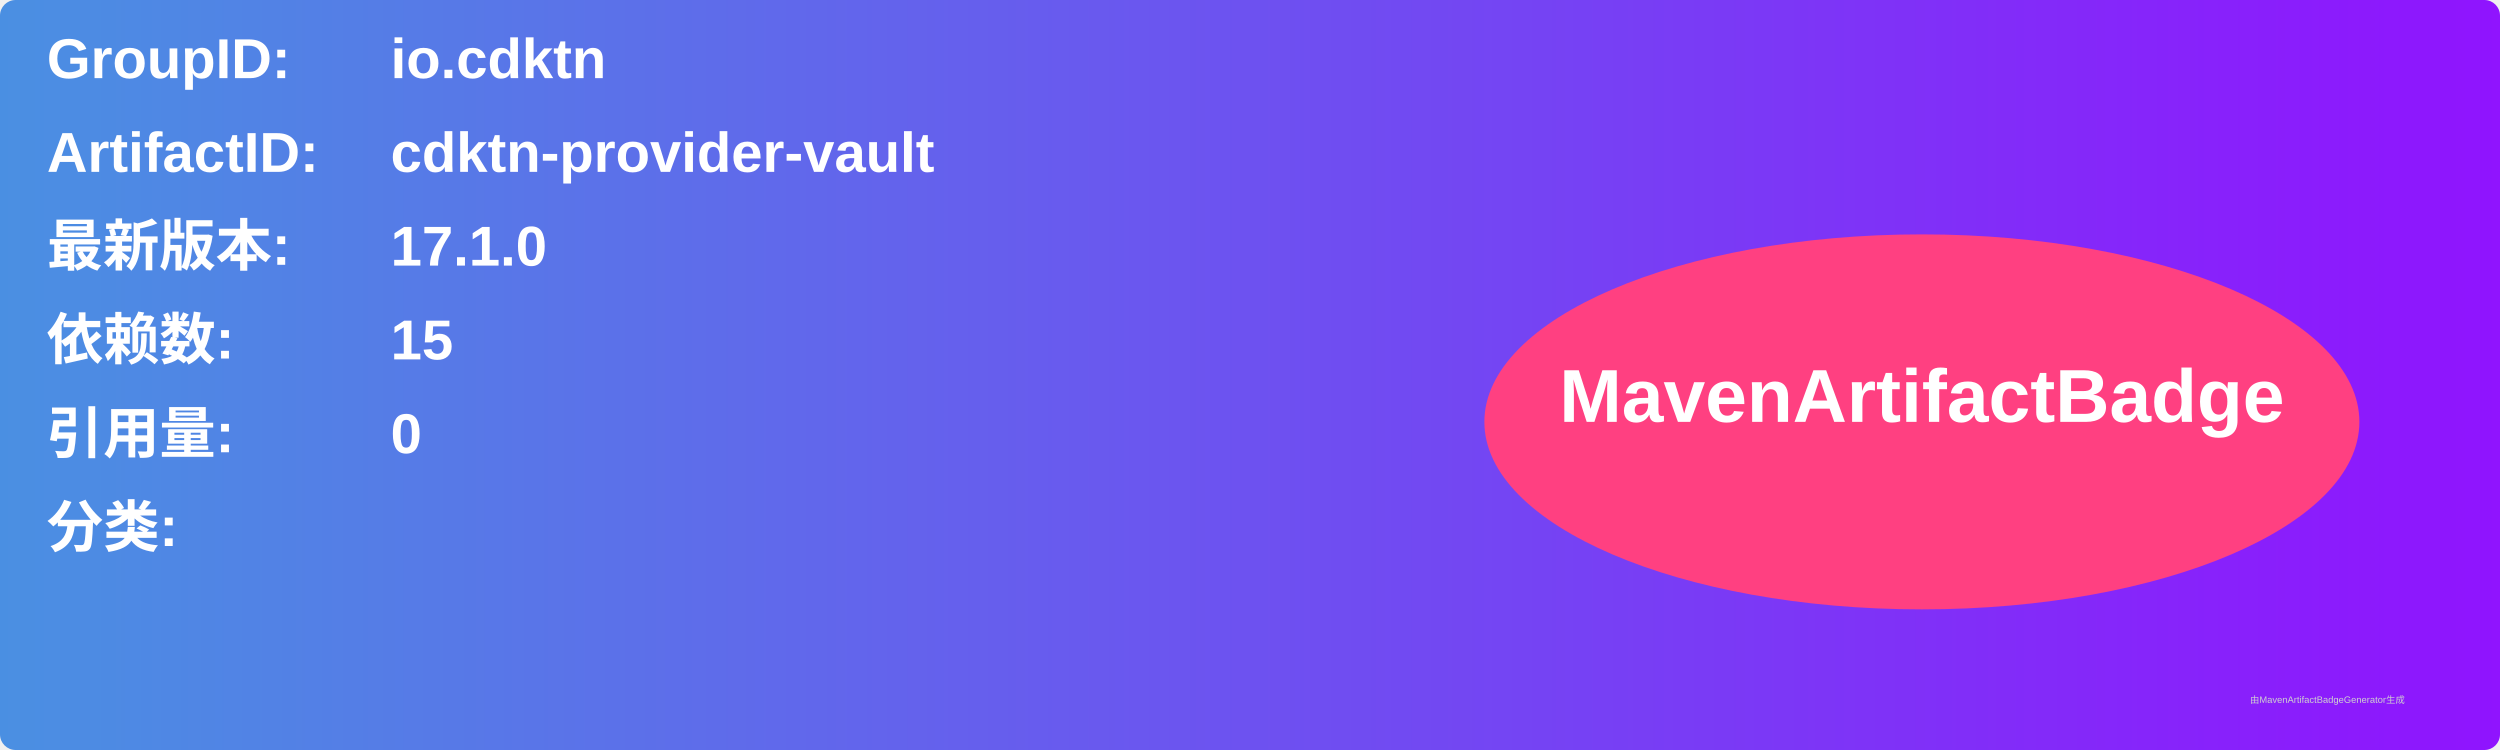
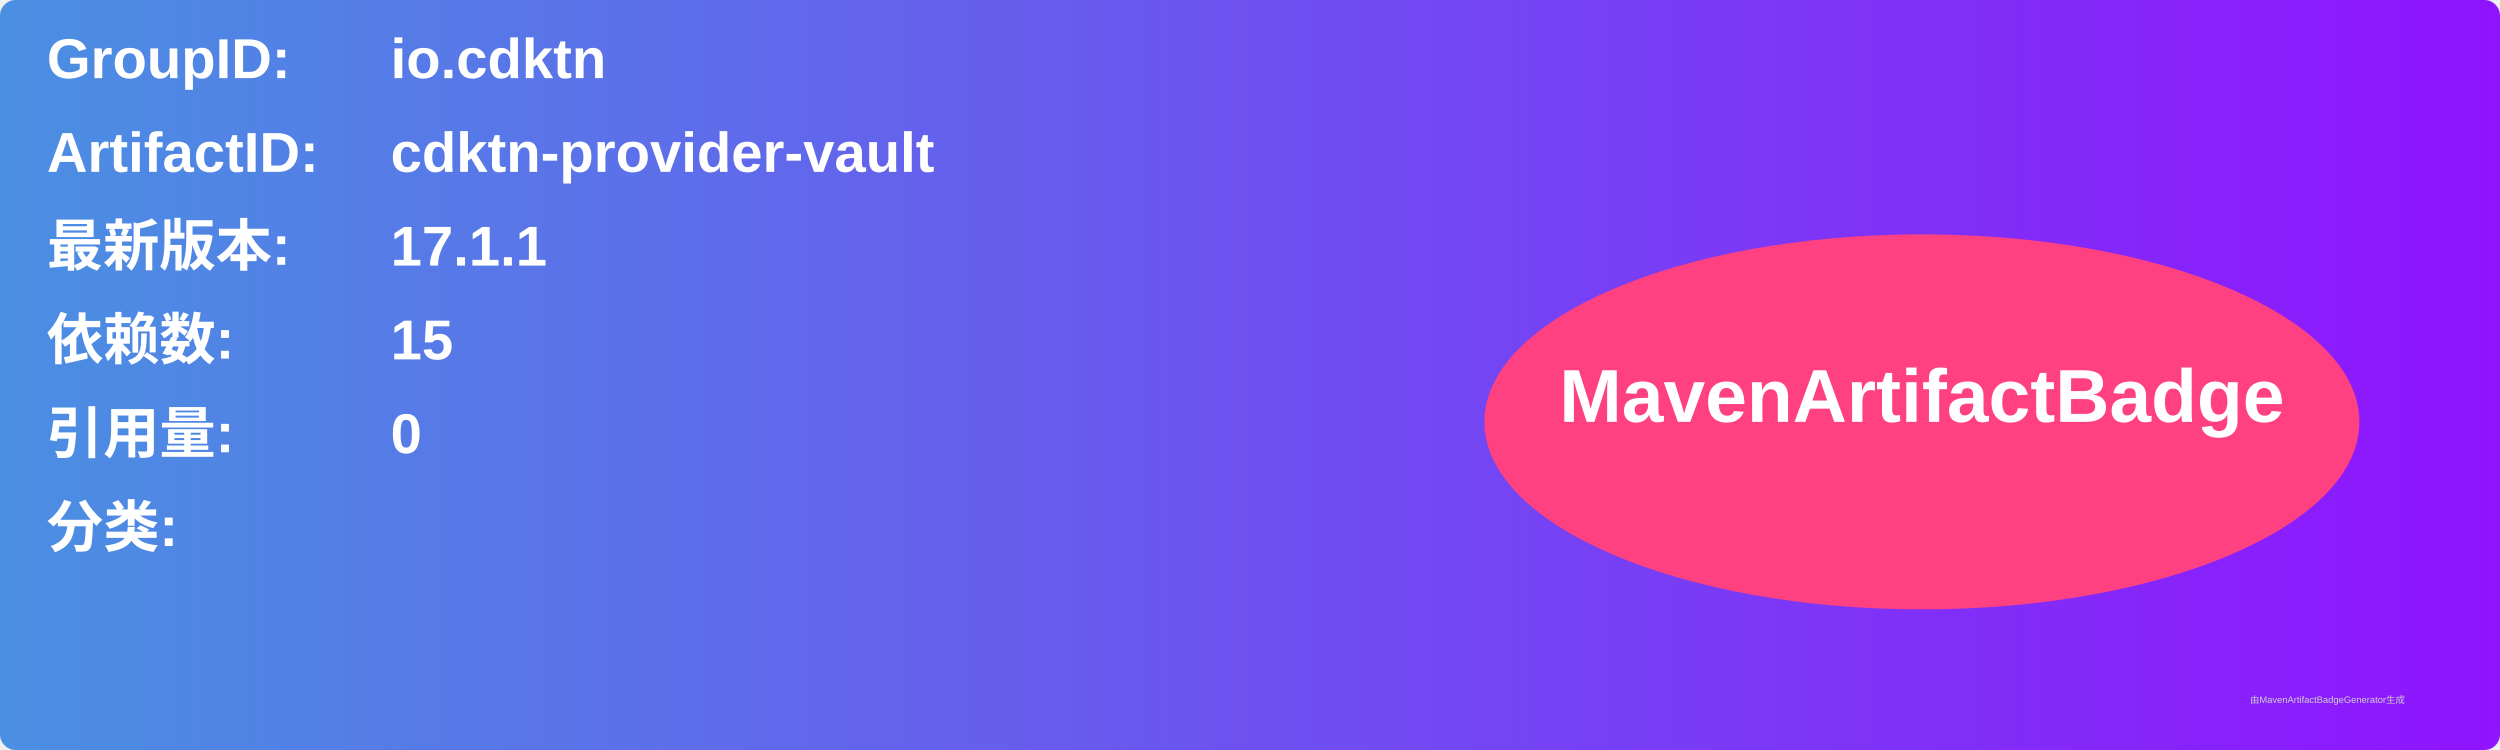
<svg xmlns="http://www.w3.org/2000/svg" width="800" height="240" viewBox="0 0 800 240">
  <linearGradient id="grad" x1="0%" y1="0%" x2="100%" y2="0%">
    <stop offset="0%" stop-color="#4a90e2" />
    <stop offset="100%" stop-color="#9013fe" />
  </linearGradient>
  <rect width="100%" height="100%" rx="5" ry="5" fill="url(#grad)" />
  <g transform="translate(15, 15)">
    <text x="0" y="10" font-family="Arial" font-size="18" fill="white" font-weight="bold" width="260">GroupID:</text>
    <text x="110" y="10" font-family="Arial" font-size="18" fill="white" font-weight="bold" width="460">io.cdktn</text>
    <text x="0" y="40" font-family="Arial" font-size="18" fill="white" font-weight="bold" width="260">ArtifactID:</text>
    <text x="110" y="40" font-family="Arial" font-size="18" fill="white" font-weight="bold" width="460">cdktn-provider-vault</text>
    <text x="0" y="70" font-family="Arial" font-size="18" fill="white" font-weight="bold">最新版本:</text>
    <text x="110" y="70" font-family="Arial" font-size="18" fill="white" font-weight="bold">
-       <tspan font-weight="bold">17.1.0</tspan>
+       <tspan font-weight="bold">17.1.1</tspan>
    </text>
    <text x="0" y="100" font-family="Arial" font-size="18" fill="white" font-weight="bold">依赖数: </text>
    <text x="110" y="100" font-family="Arial" font-size="18" fill="white">
      <tspan font-weight="bold">15</tspan>
    </text>
    <text x="0" y="130" font-family="Arial" font-size="18" fill="white" font-weight="bold">引用量: </text>
    <text x="110" y="130" font-family="Arial" font-size="18" fill="white">
      <tspan font-weight="bold">0</tspan>
    </text>
    <text x="0" y="160" font-family="Arial" font-size="18" fill="white" font-weight="bold">分类:</text>
    <text x="10" y="190" font-family="Arial" font-size="10" fill="white">
      <tspan font-weight="bold" />
    </text>
    <ellipse cx="600" cy="120" rx="140" ry="60" fill="#ff4081" />
    <text x="600" y="120" text-anchor="middle" font-family="Arial" font-size="24" fill="white" font-weight="bold">MavenArtifactBadge</text>
  </g>
  <text x="720" y="225" font-family="Arial" font-size="3" fill="#d0d0d0">由MavenArtifactBadgeGenerator生成</text>
</svg>
